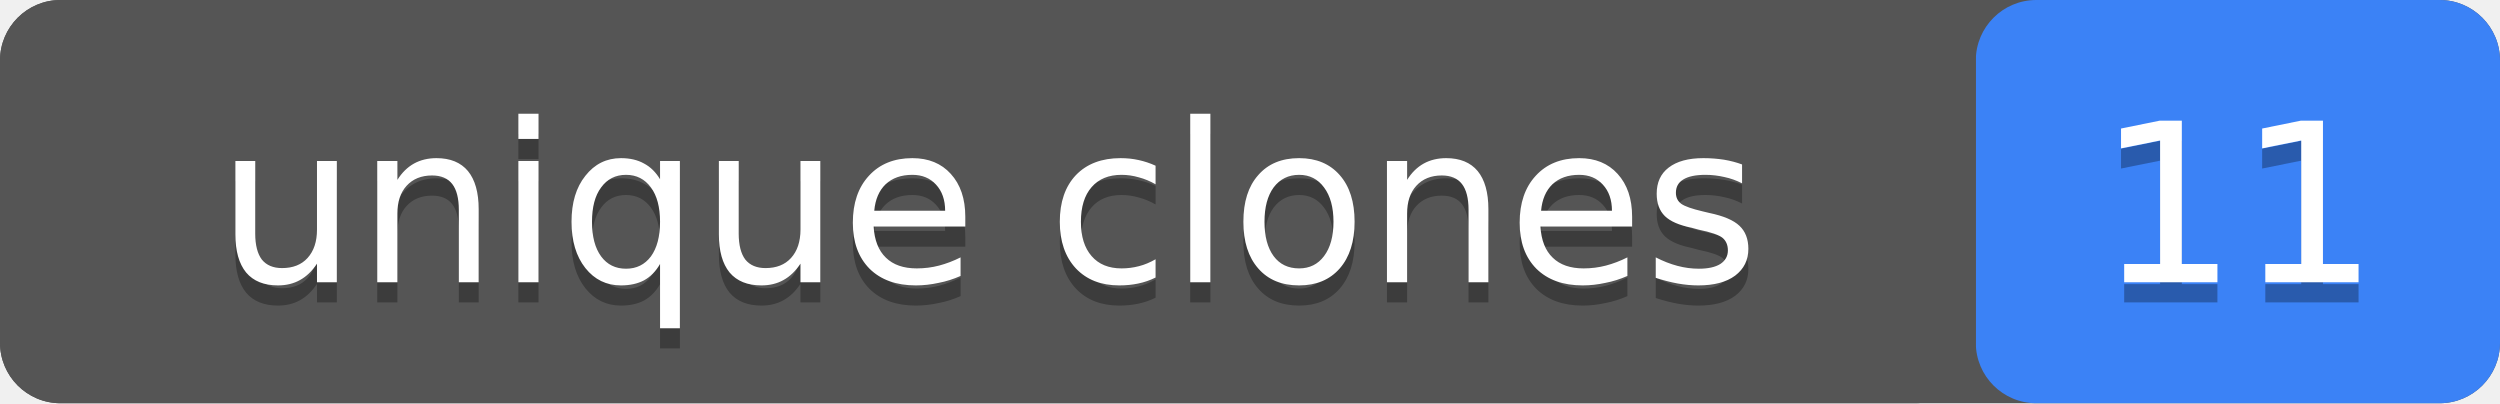
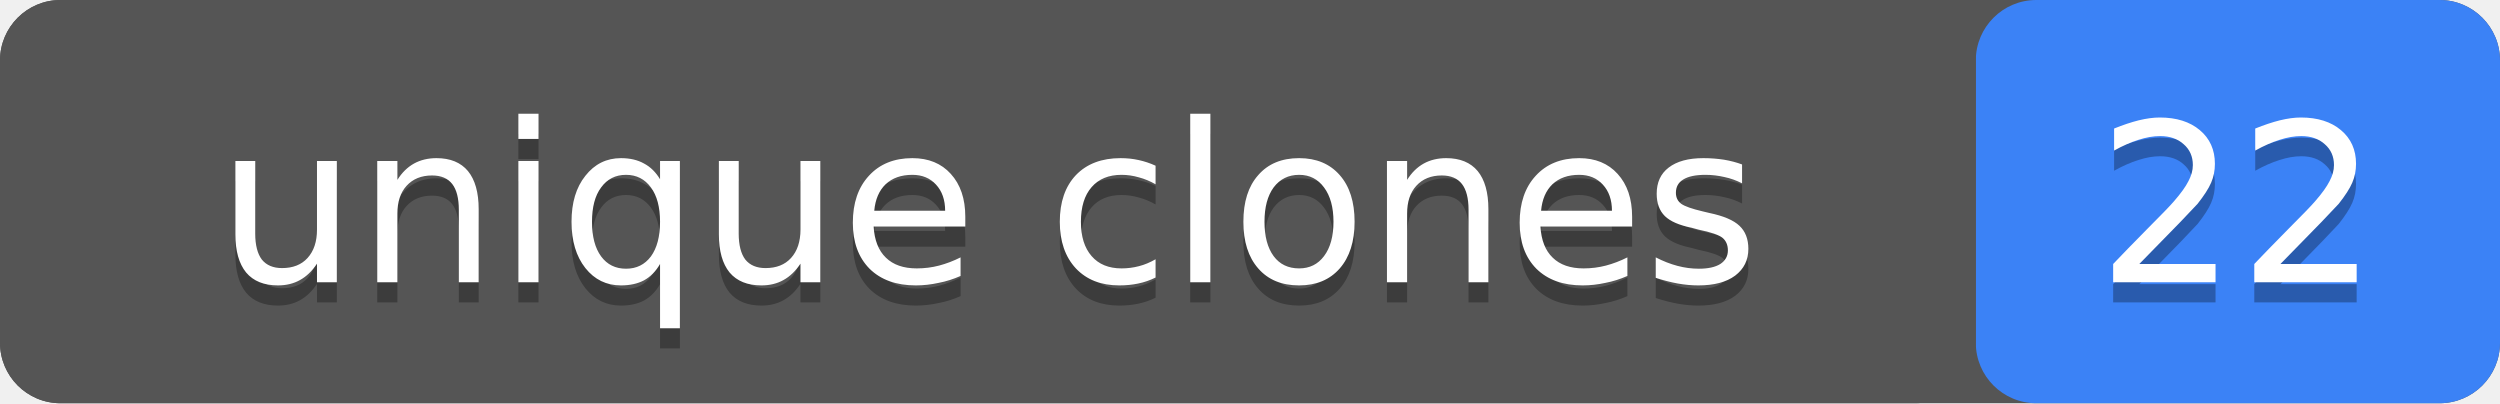
- <svg xmlns="http://www.w3.org/2000/svg" width="124" height="20" role="img" aria-label="unique clones: 11">
+ <svg xmlns="http://www.w3.org/2000/svg" width="124" height="20" role="img" aria-label="unique clones: 22">
  <rect width="124" height="20" rx="3" fill="#555" />
  <rect x="98" width="26" height="20" rx="3" fill="#3b82f6" />
  <rect width="98" height="20" rx="3" fill="#555" />
  <g fill="#fff" text-anchor="middle" font-family="Verdana,Geneva,DejaVu Sans,sans-serif" font-size="11">
    <text x="49" y="15" fill="#010101" fill-opacity=".3">unique clones</text>
    <text x="49" y="14">unique clones</text>
-     <text x="111" y="15" fill="#010101" fill-opacity=".3">11</text>
-     <text x="111" y="14">11</text>
+     <text x="111" y="15" fill="#010101" fill-opacity=".3">22</text>
+     <text x="111" y="14">22</text>
  </g>
</svg>
